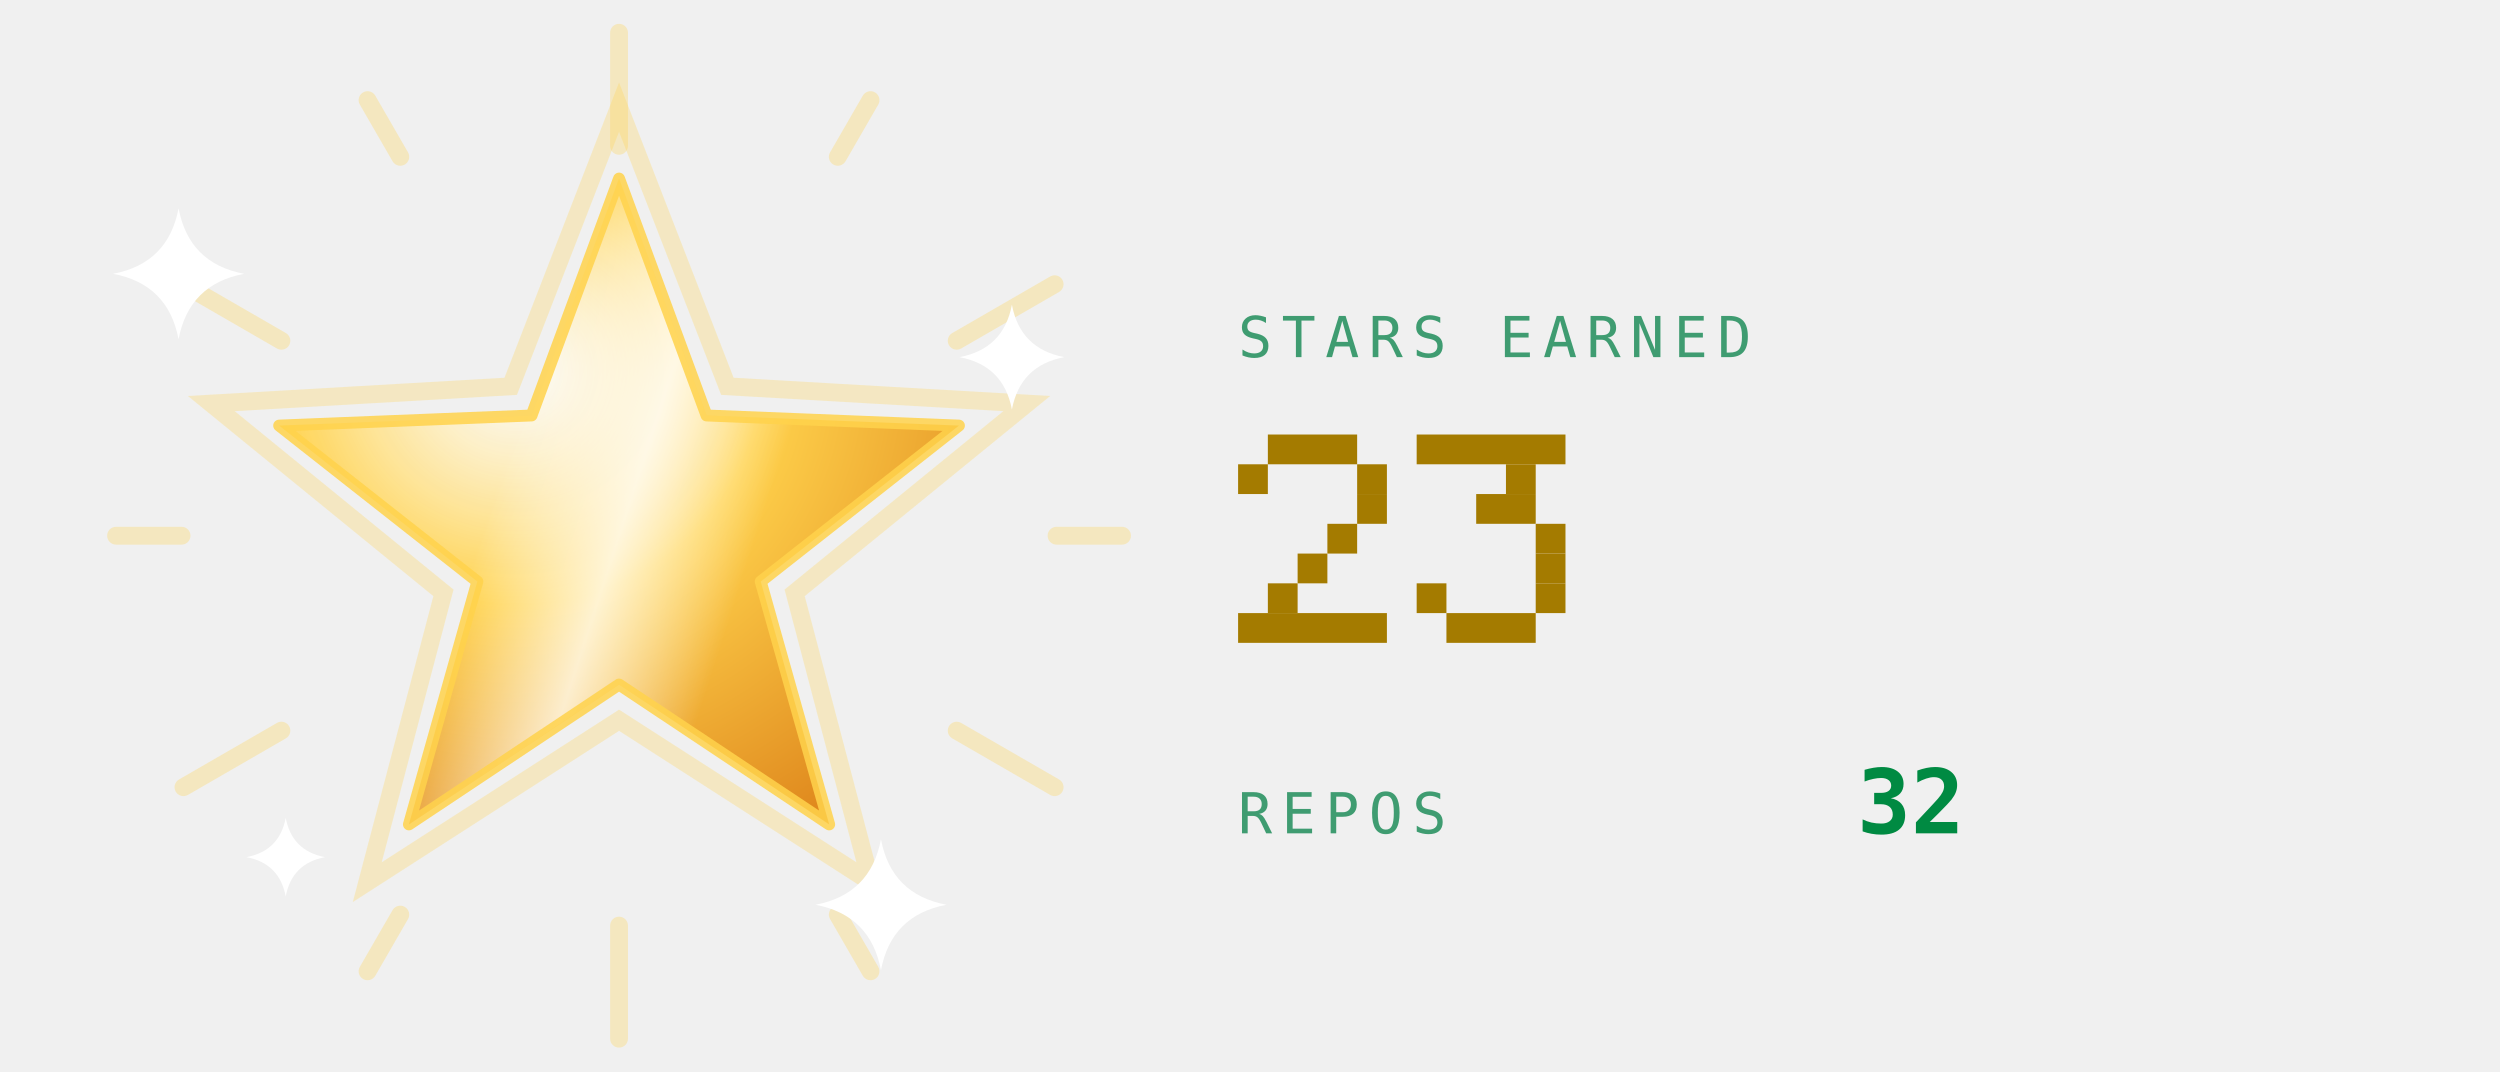
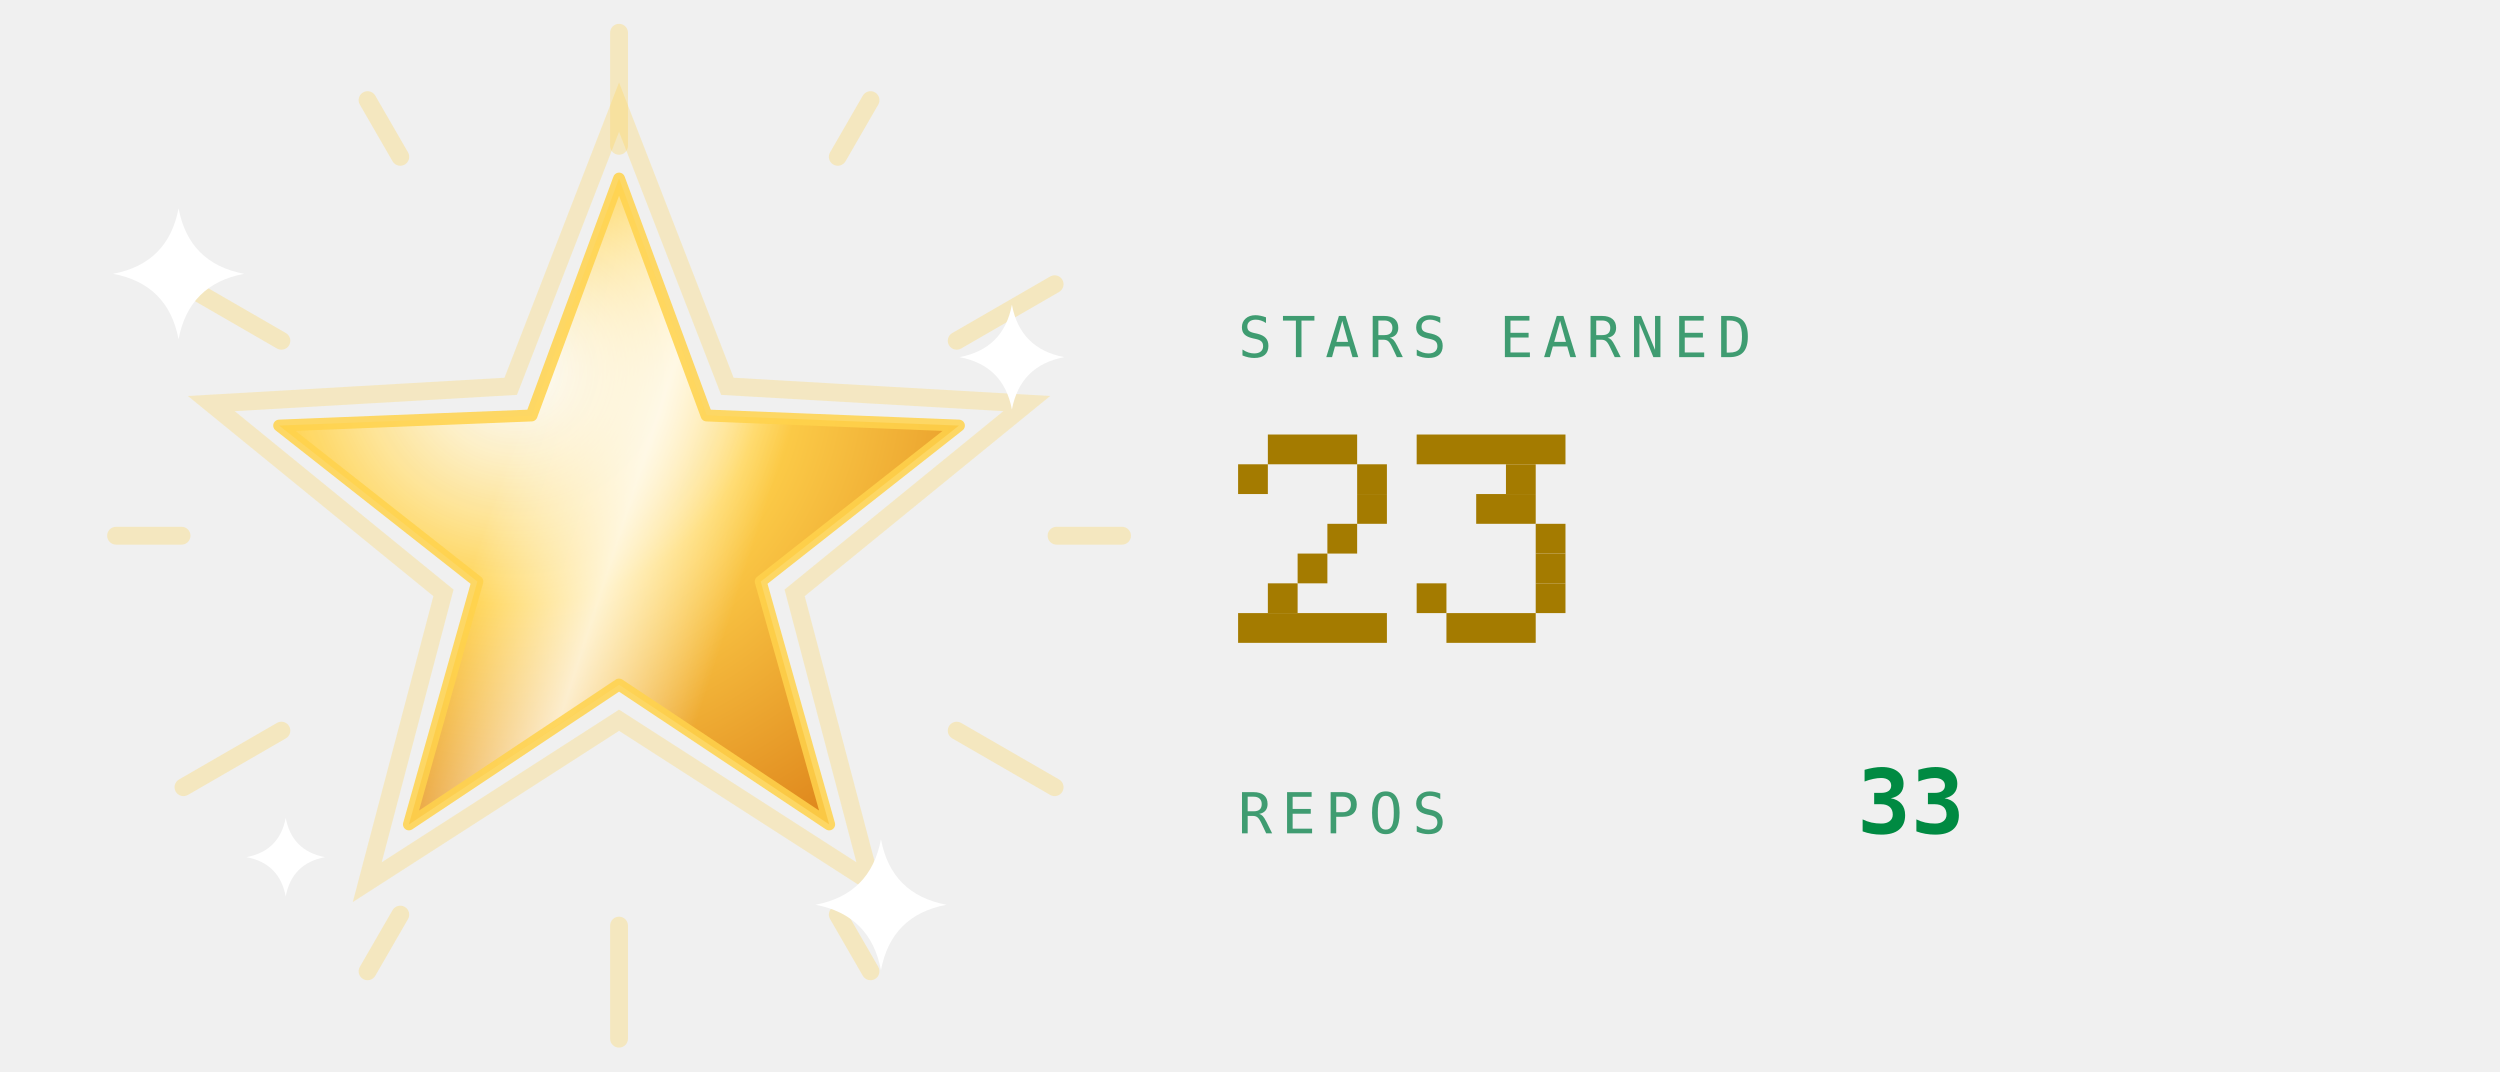
<svg xmlns="http://www.w3.org/2000/svg" viewBox="0 0 420 180" width="420" height="180" role="img" aria-labelledby="strt strd">
  <defs>
    <linearGradient id="strbg" x1="0" y1="0" x2="1" y2="1">
      <stop offset="0" stop-color="#173d2b" />
      <stop offset="1" stop-color="#0d2018" />
    </linearGradient>
  </defs>
  <style>
    .mono{font-family:ui-monospace,SFMono-Regular,Menlo,Consolas,"DejaVu Sans Mono",monospace}
    .lbl{font-size:9.5px;letter-spacing:1.6px;fill:#3f9c71}
    .big{font-size:31px;font-weight:700;fill:#008a42}
    .med{font-size:15px;font-weight:700;fill:#008a42}
    .sm{font-size:11px;fill:#008a42}
    .dim{font-size:11px;fill:#3f9c71}
    
    .pulse{animation:pulse 3.4s ease-in-out infinite}
    @keyframes pulse{0%,100%{opacity:1}50%{opacity:.62}}
    
    .rays{animation:spin 26s linear infinite;transform-box:fill-box;transform-origin:center}
    .halo{animation:halo 3.6s ease-in-out infinite;transform-box:fill-box;transform-origin:center}
    .glaze{animation:glaze 3.6s ease-in-out infinite}
    .tw{animation:tw 2.4s ease-in-out infinite;transform-box:fill-box;transform-origin:center}
    @keyframes spin{to{transform:rotate(360deg)}}
    @keyframes halo{0%,100%{transform:scale(1);opacity:.28}50%{transform:scale(1.1);opacity:.06}}
    @keyframes glaze{0%{transform:translateX(-190px)}55%,100%{transform:translateX(190px)}}
    @keyframes tw{0%,100%{opacity:.15;transform:scale(.7)}50%{opacity:1;transform:scale(1)}}
</style>
  <defs>
    <radialGradient id="starFill" cx="0.35" cy="0.3" r="0.8">
      <stop offset="0" stop-color="#ffffff" stop-opacity="0.75" />
      <stop offset="0.45" stop-color="#ffd24c" />
      <stop offset="1" stop-color="#e08a1e" />
    </radialGradient>
    <linearGradient id="starGlaze" x1="0" y1="0" x2="1" y2="0">
      <stop offset="0" stop-color="#ffffff" stop-opacity="0" />
      <stop offset="0.5" stop-color="#ffffff" stop-opacity="0.75" />
      <stop offset="1" stop-color="#ffffff" stop-opacity="0" />
    </linearGradient>
    <clipPath id="starClip">
      <polygon points="104.0,30.0 118.7,69.8 161.1,71.5 127.8,97.7 139.3,138.5 104.0,115.0 68.7,138.5 80.2,97.7 46.9,71.5 89.3,69.8" />
    </clipPath>
  </defs>
  <g class="rays" opacity="0.3">
    <rect x="102.5" y="4" width="3" height="22" rx="1.5" fill="#ffd24c" transform="rotate(0 104 90)" />
    <rect x="102.5" y="4" width="3" height="14" rx="1.5" fill="#ffd24c" transform="rotate(30 104 90)" />
    <rect x="102.5" y="4" width="3" height="22" rx="1.5" fill="#ffd24c" transform="rotate(60 104 90)" />
    <rect x="102.5" y="4" width="3" height="14" rx="1.5" fill="#ffd24c" transform="rotate(90 104 90)" />
    <rect x="102.5" y="4" width="3" height="22" rx="1.5" fill="#ffd24c" transform="rotate(120 104 90)" />
    <rect x="102.5" y="4" width="3" height="14" rx="1.5" fill="#ffd24c" transform="rotate(150 104 90)" />
    <rect x="102.5" y="4" width="3" height="22" rx="1.5" fill="#ffd24c" transform="rotate(180 104 90)" />
    <rect x="102.5" y="4" width="3" height="14" rx="1.5" fill="#ffd24c" transform="rotate(210 104 90)" />
    <rect x="102.5" y="4" width="3" height="22" rx="1.5" fill="#ffd24c" transform="rotate(240 104 90)" />
    <rect x="102.5" y="4" width="3" height="14" rx="1.5" fill="#ffd24c" transform="rotate(270 104 90)" />
    <rect x="102.5" y="4" width="3" height="22" rx="1.5" fill="#ffd24c" transform="rotate(300 104 90)" />
    <rect x="102.5" y="4" width="3" height="14" rx="1.5" fill="#ffd24c" transform="rotate(330 104 90)" />
  </g>
  <polygon class="halo" points="104.0,18.0 122.2,64.9 172.5,67.8 133.5,99.6 146.3,148.2 104.0,121.0 61.7,148.2 74.5,99.6 35.5,67.8 85.8,64.9" fill="none" stroke="#ffd24c" stroke-width="3" opacity="0.28" />
  <polygon points="104.0,30.0 118.7,69.8 161.1,71.5 127.8,97.7 139.3,138.5 104.0,115.0 68.7,138.5 80.2,97.7 46.9,71.5 89.3,69.8" fill="url(#starFill)" />
  <g clip-path="url(#starClip)">
    <g transform="rotate(18 104 90)">
      <rect class="glaze" x="82" y="20" width="44" height="140" fill="url(#starGlaze)" />
    </g>
  </g>
  <polygon points="104.0,30.0 118.7,69.8 161.1,71.5 127.8,97.7 139.3,138.5 104.0,115.0 68.7,138.5 80.2,97.7 46.9,71.5 89.3,69.8" fill="none" stroke="#ffd24c" stroke-opacity="0.85" stroke-width="2" stroke-linejoin="round" />
  <g transform="translate(30 46)">
    <path class="tw" style="animation-delay:0s" d="M0 -11Q1.75 -1.75 11 0Q1.75 1.75 0 11Q-1.75 1.75 -11 0Q-1.75 -1.75 0 -11Z" fill="#ffffff" />
  </g>
  <g transform="translate(170 60)">
    <path class="tw" style="animation-delay:0.8s" d="M0 -8.8Q1.4 -1.4 8.8 0Q1.4 1.4 0 8.8Q-1.4 1.4 -8.8 0Q-1.4 -1.4 0 -8.8Z" fill="#ffffff" />
  </g>
  <g transform="translate(148 152)">
    <path class="tw" style="animation-delay:1.5s" d="M0 -11Q1.75 -1.75 11 0Q1.75 1.75 0 11Q-1.75 1.75 -11 0Q-1.75 -1.75 0 -11Z" fill="#ffffff" />
  </g>
  <g transform="translate(48 144)">
    <path class="tw" style="animation-delay:2.1s" d="M0 -6.6Q1.05 -1.05 6.6 0Q1.05 1.05 0 6.6Q-1.05 1.05 -6.6 0Q-1.05 -1.05 0 -6.6Z" fill="#ffffff" />
  </g>
  <text class="mono lbl" x="208" y="60">STARS EARNED</text>
  <g class="pulse">
    <rect x="213" y="73" width="15" height="5" fill="#a47b00" />
    <rect x="208" y="78" width="5" height="5" fill="#a47b00" />
    <rect x="228" y="78" width="5" height="5" fill="#a47b00" />
    <rect x="228" y="83" width="5" height="5" fill="#a47b00" />
    <rect x="223" y="88" width="5" height="5" fill="#a47b00" />
    <rect x="218" y="93" width="5" height="5" fill="#a47b00" />
    <rect x="213" y="98" width="5" height="5" fill="#a47b00" />
    <rect x="208" y="103" width="25" height="5" fill="#a47b00" />
    <rect x="238" y="73" width="25" height="5" fill="#a47b00" />
    <rect x="253" y="78" width="5" height="5" fill="#a47b00" />
    <rect x="248" y="83" width="10" height="5" fill="#a47b00" />
    <rect x="258" y="88" width="5" height="5" fill="#a47b00" />
    <rect x="258" y="93" width="5" height="5" fill="#a47b00" />
    <rect x="238" y="98" width="5" height="5" fill="#a47b00" />
    <rect x="258" y="98" width="5" height="5" fill="#a47b00" />
    <rect x="243" y="103" width="15" height="5" fill="#a47b00" />
  </g>
  <text class="mono lbl" x="208" y="140">REPOS</text>
-   <text class="mono med" x="312" y="140">32</text>
+   <text class="mono med" x="312" y="140">33</text>
</svg>
